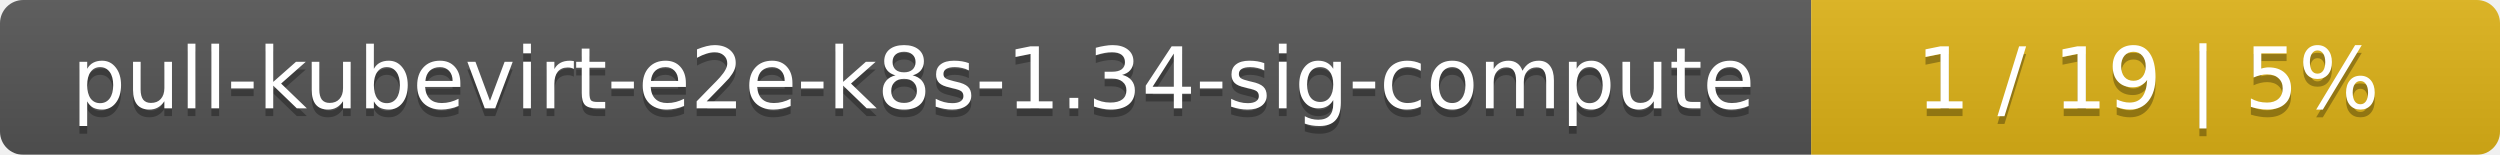
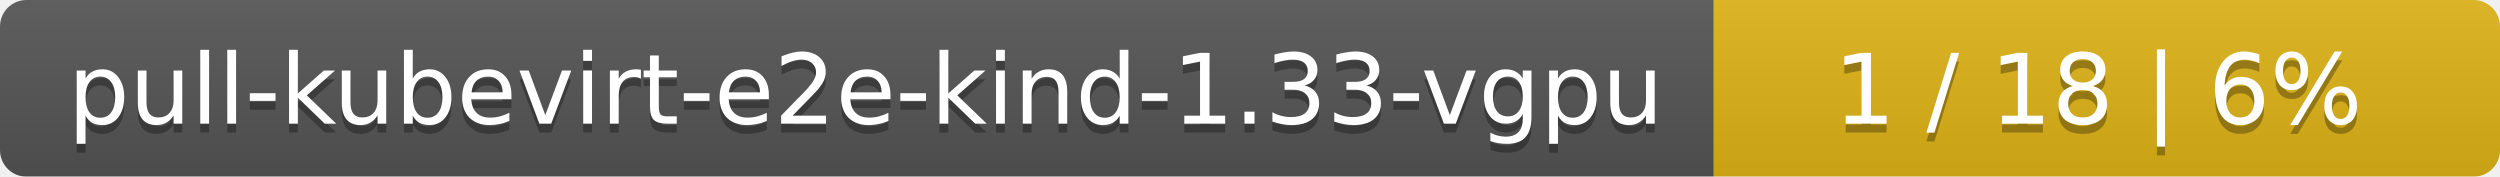
- <svg xmlns="http://www.w3.org/2000/svg" width="323" height="20">
+ <svg xmlns="http://www.w3.org/2000/svg" width="283" height="20">
  <linearGradient id="smooth" x2="0" y2="100%">
    <stop offset="0" stop-color="#bbb" stop-opacity=".1" />
    <stop offset="1" stop-opacity=".1" />
  </linearGradient>
  <mask id="round">
-     <rect width="323" height="20" rx="3" fill="#fff" />
+     <rect width="283" height="20" rx="3" fill="#fff" />
  </mask>
  <g mask="url(#round)">
-     <rect width="234" height="20" fill="#555" />
-     <rect x="234" width="89" height="20" fill="#dfb317" />
-     <rect width="323" height="20" fill="url(#smooth)" />
+     <rect width="194" height="20" fill="#555" />
+     <rect x="194" width="89" height="20" fill="#dfb317" />
+     <rect width="283" height="20" fill="url(#smooth)" />
  </g>
  <g fill="#fff" text-anchor="middle" font-family="DejaVu Sans,Verdana,Geneva,sans-serif" font-size="11">
-     <text x="118" y="15" fill="#010101" fill-opacity=".3">pull-kubevirt-e2e-k8s-1.34-sig-compute</text>
-     <text x="118" y="14">pull-kubevirt-e2e-k8s-1.34-sig-compute</text>
-     <text x="277.5" y="15" fill="#010101" fill-opacity=".3">1 / 19    |    5%</text>
-     <text x="277.5" y="14">1 / 19    |    5%</text>
+     <text x="98" y="15" fill="#010101" fill-opacity=".3">pull-kubevirt-e2e-kind-1.33-vgpu</text>
+     <text x="98" y="14">pull-kubevirt-e2e-kind-1.33-vgpu</text>
+     <text x="237.5" y="15" fill="#010101" fill-opacity=".3">1 / 18    |    6%</text>
+     <text x="237.5" y="14">1 / 18    |    6%</text>
  </g>
</svg>
